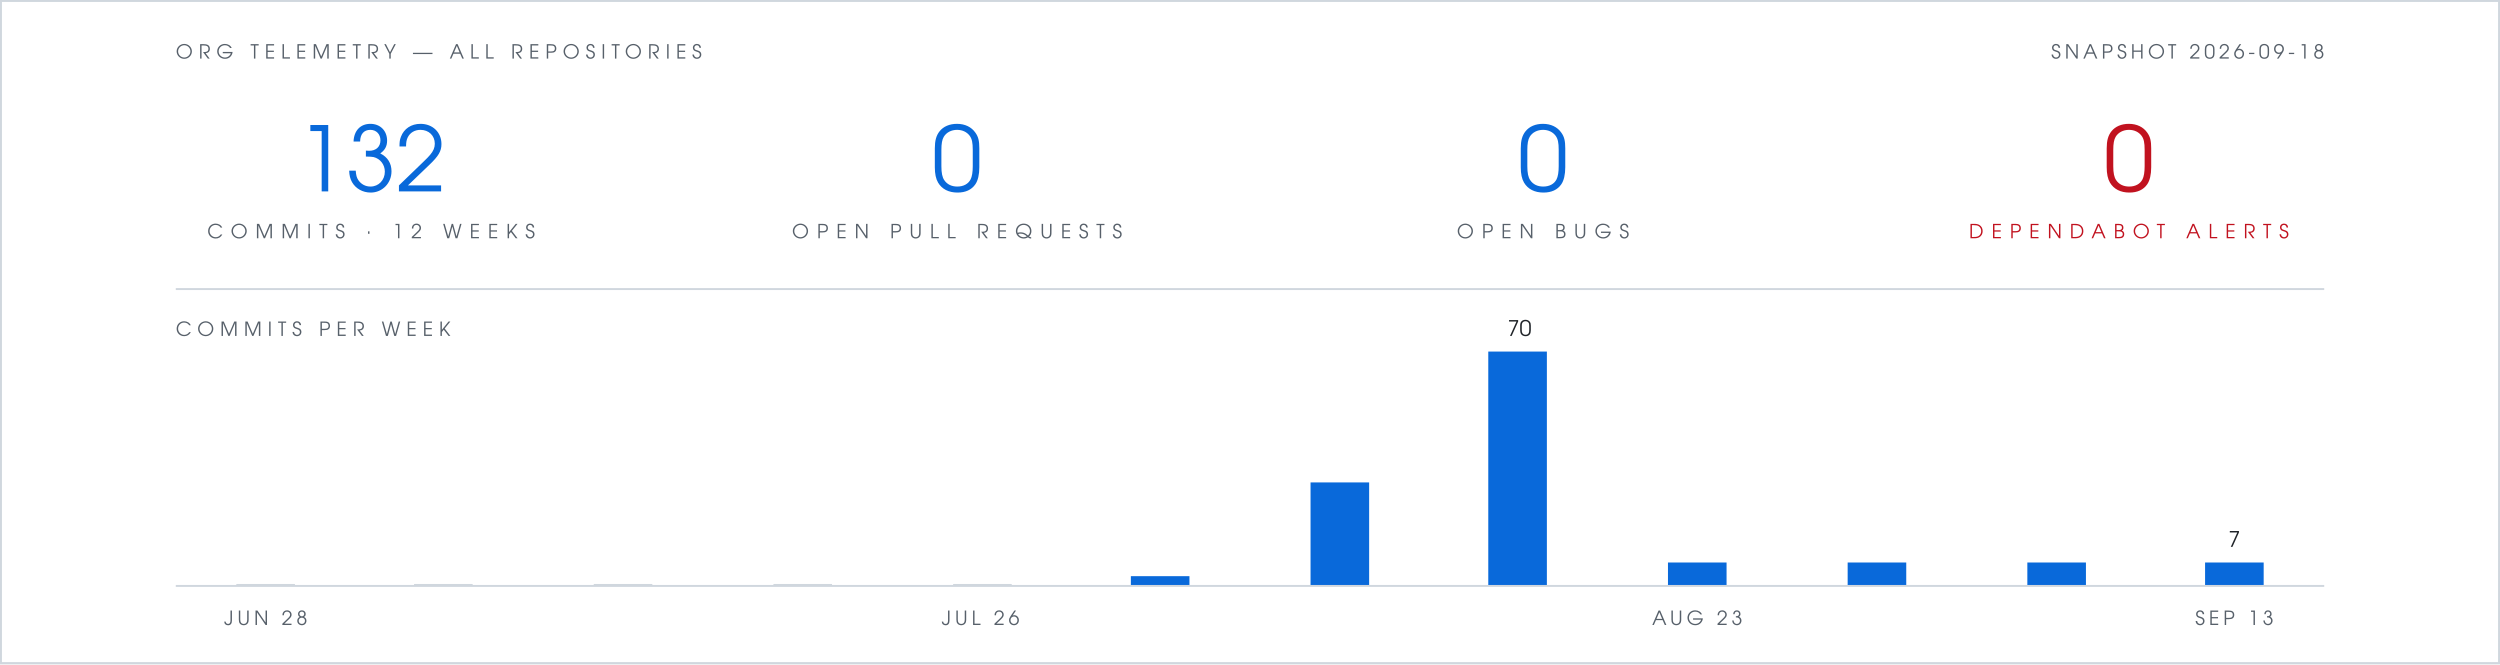
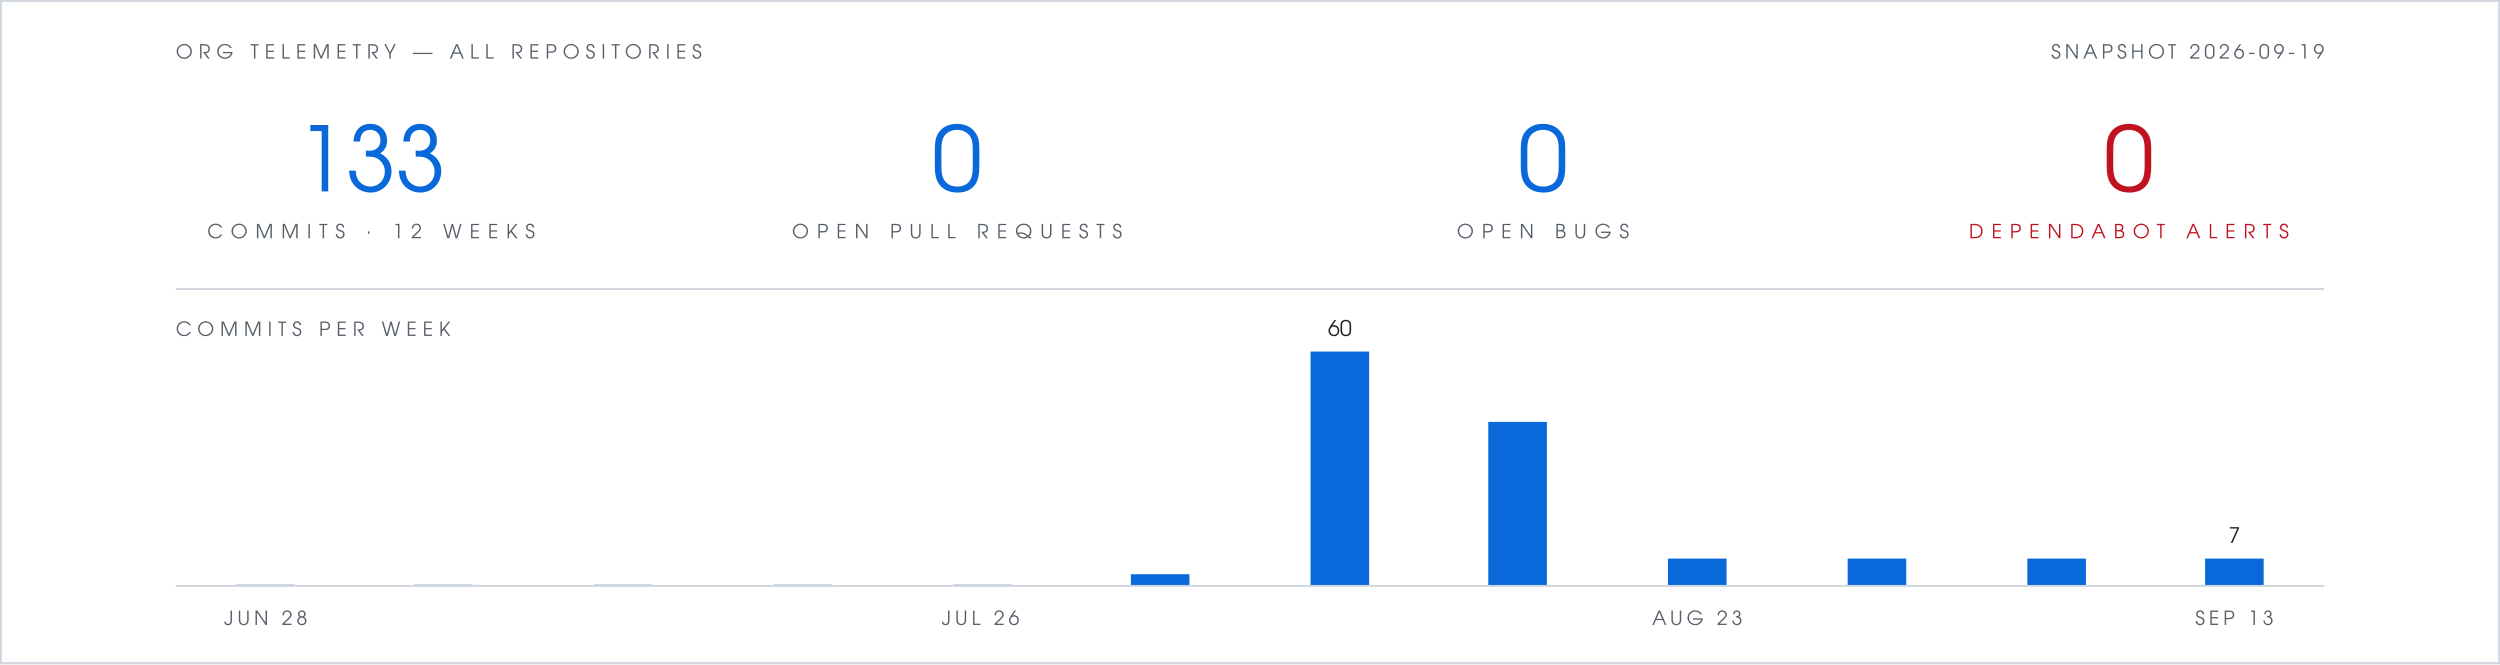
- <svg xmlns="http://www.w3.org/2000/svg" viewBox="0 0 1280 340" width="1280" height="340" role="img" aria-label="Org telemetry: 132 commits in 12 weeks, 0 open pull requests, 0 open bugs, 0 open Dependabot alerts">
+ <svg xmlns="http://www.w3.org/2000/svg" viewBox="0 0 1280 340" width="1280" height="340" role="img" aria-label="Org telemetry: 133 commits in 12 weeks, 0 open pull requests, 0 open bugs, 0 open Dependabot alerts">
  <rect width="1280" height="340" fill="#ffffff" />
  <rect x="0.5" y="0.5" width="1279" height="339" fill="none" stroke="#d0d7de" stroke-width="1" />
  <g font-family="Futura, 'Century Gothic', 'URW Gothic', sans-serif">
    <text x="90" y="30" fill="#57606a" font-size="10" letter-spacing="3">ORG TELEMETRY — ALL REPOSITORIES</text>
-     <text x="1190" y="30" text-anchor="end" fill="#57606a" font-size="10" letter-spacing="2">SNAPSHOT 2026-09-18</text>
+     <text x="1190" y="30" text-anchor="end" fill="#57606a" font-size="10" letter-spacing="2">SNAPSHOT 2026-09-19</text>
    <g text-anchor="middle">
-       <text x="190" y="98" fill="#0969da" font-size="46">132</text>
+       <text x="190" y="98" fill="#0969da" font-size="46">133</text>
      <text x="190" y="122" fill="#57606a" font-size="10" letter-spacing="4">COMMITS · 12 WEEKS</text>
      <text x="490" y="98" fill="#0969da" font-size="46">0</text>
      <text x="490" y="122" fill="#57606a" font-size="10" letter-spacing="4">OPEN PULL REQUESTS</text>
      <text x="790" y="98" fill="#0969da" font-size="46">0</text>
      <text x="790" y="122" fill="#57606a" font-size="10" letter-spacing="4">OPEN BUGS</text>
      <text x="1090" y="98" fill="#c1121f" font-size="46">0</text>
      <text x="1090" y="122" fill="#c1121f" font-size="10" letter-spacing="4">DEPENDABOT ALERTS</text>
    </g>
    <text x="90" y="172" fill="#57606a" font-size="10" letter-spacing="3">COMMITS PER WEEK</text>
-     <text x="778" y="172" text-anchor="middle" font-size="11" fill="#1f2328">70</text>
-     <text x="1144" y="280" text-anchor="middle" font-size="11" fill="#1f2328">7</text>
+     <text x="686" y="172" text-anchor="middle" font-size="11" fill="#1f2328">60</text>
+     <text x="1144" y="278" text-anchor="middle" font-size="11" fill="#1f2328">7</text>
    <text x="136" y="320" text-anchor="middle" font-size="10" letter-spacing="2" fill="#57606a">JUN 28</text>
    <text x="502" y="320" text-anchor="middle" font-size="10" letter-spacing="2" fill="#57606a">JUL 26</text>
    <text x="869" y="320" text-anchor="middle" font-size="10" letter-spacing="2" fill="#57606a">AUG 23</text>
    <text x="1144" y="320" text-anchor="middle" font-size="10" letter-spacing="2" fill="#57606a">SEP 13</text>
  </g>
  <line x1="90" y1="148" x2="1190" y2="148" stroke="#d0d7de" stroke-width="1" />
  <rect x="121" y="299" width="30" height="1" fill="#d0d7de" />
  <rect x="212" y="299" width="30" height="1" fill="#d0d7de" />
  <rect x="304" y="299" width="30" height="1" fill="#d0d7de" />
  <rect x="396" y="299" width="30" height="1" fill="#d0d7de" />
  <rect x="488" y="299" width="30" height="1" fill="#d0d7de" />
-   <rect x="579" y="295" width="30" height="5" fill="#0969da" />
-   <rect x="671" y="247" width="30" height="53" fill="#0969da" />
-   <rect x="762" y="180" width="30" height="120" fill="#0969da" />
-   <rect x="854" y="288" width="30" height="12" fill="#0969da" />
-   <rect x="946" y="288" width="30" height="12" fill="#0969da" />
-   <rect x="1038" y="288" width="30" height="12" fill="#0969da" />
-   <rect x="1129" y="288" width="30" height="12" fill="#0969da" />
+   <rect x="579" y="294" width="30" height="6" fill="#0969da" />
+   <rect x="671" y="180" width="30" height="120" fill="#0969da" />
+   <rect x="762" y="216" width="30" height="84" fill="#0969da" />
+   <rect x="854" y="286" width="30" height="14" fill="#0969da" />
+   <rect x="946" y="286" width="30" height="14" fill="#0969da" />
+   <rect x="1038" y="286" width="30" height="14" fill="#0969da" />
+   <rect x="1129" y="286" width="30" height="14" fill="#0969da" />
  <line x1="90" y1="300" x2="1190" y2="300" stroke="#d0d7de" stroke-width="1" />
</svg>
